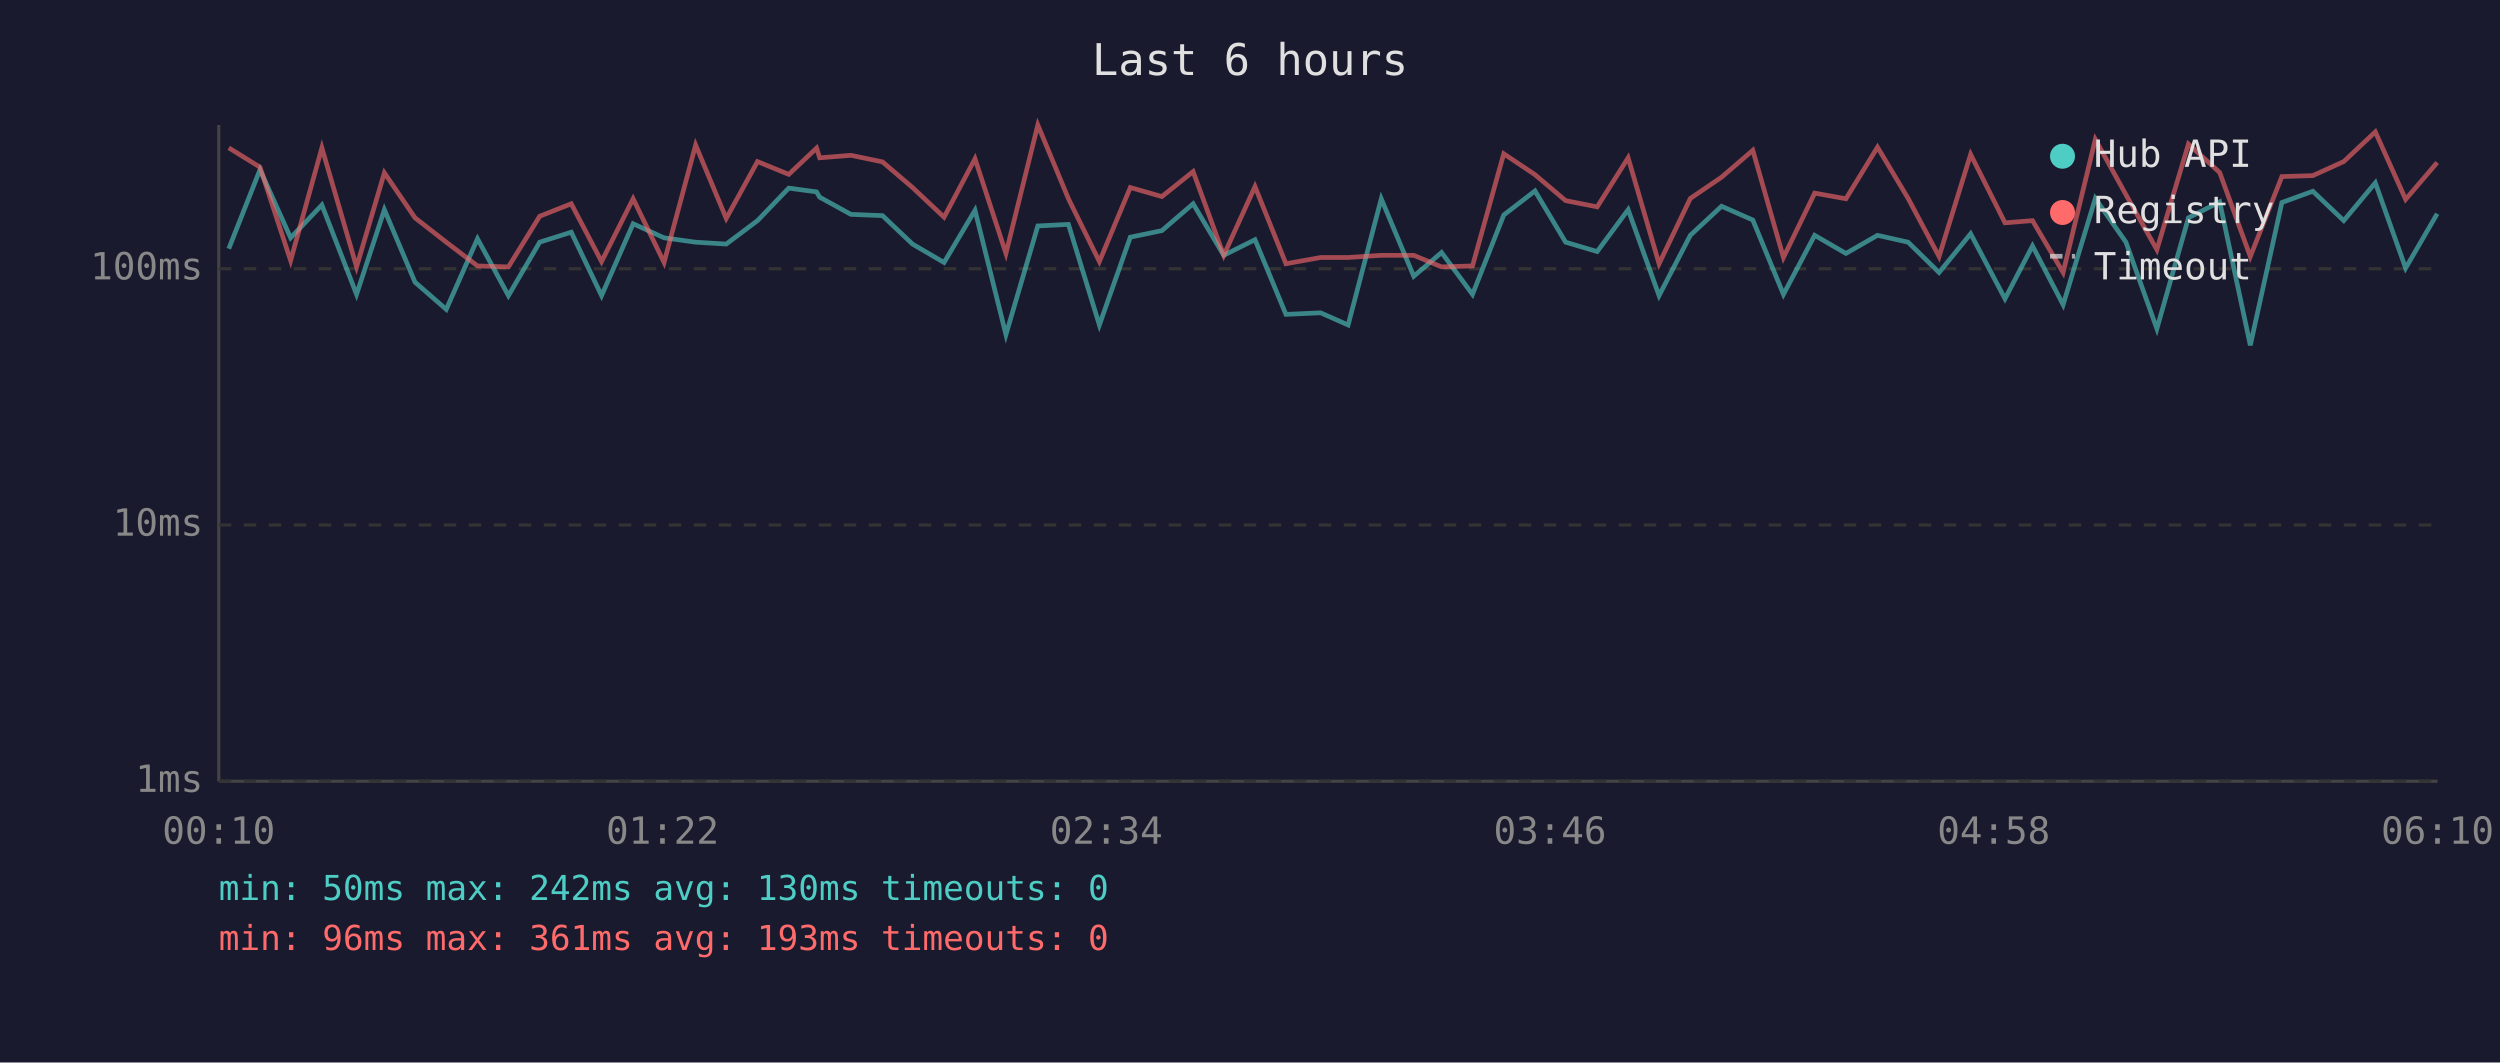
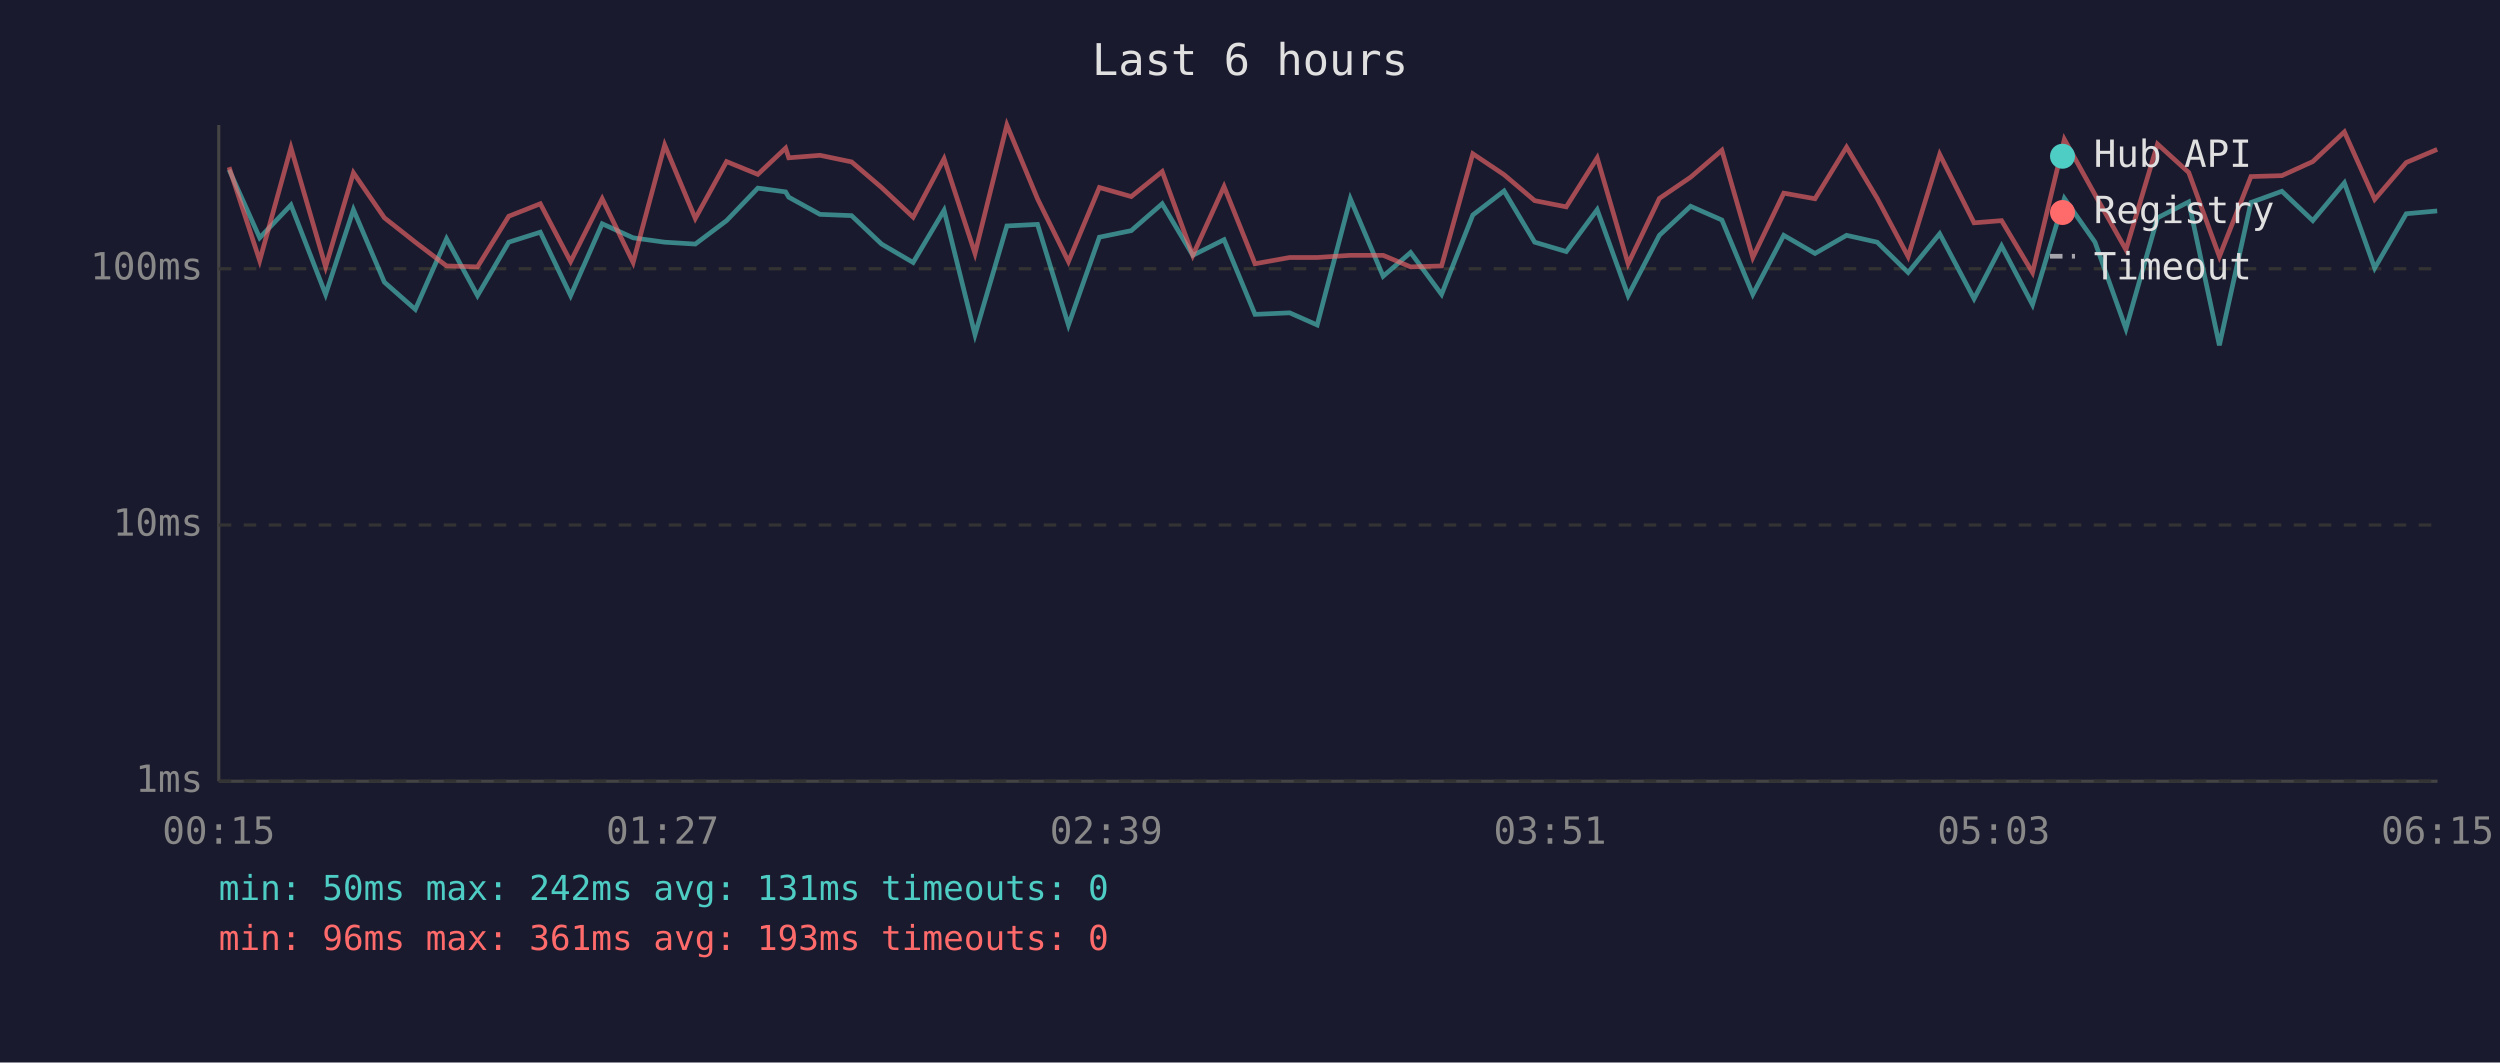
<svg xmlns="http://www.w3.org/2000/svg" viewBox="0 0 800 340" font-family="monospace" font-size="12">
  <rect width="800" height="340" fill="#1a1a2e" />
  <text x="400" y="24" fill="#e0e0e0" font-size="14" text-anchor="middle">Last 6 hours</text>
  <line x1="70" y1="40" x2="70" y2="250" stroke="#444" stroke-width="1" />
  <line x1="70" y1="250" x2="780" y2="250" stroke="#444" stroke-width="1" />
  <line x1="70" y1="250" x2="780" y2="250" stroke="#333" stroke-width="1" stroke-dasharray="4" />
  <text x="65" y="250" fill="#888" text-anchor="end" dominant-baseline="middle">1ms</text>
  <line x1="70" y1="168" x2="780" y2="168" stroke="#333" stroke-width="1" stroke-dasharray="4" />
  <text x="65" y="168" fill="#888" text-anchor="end" dominant-baseline="middle">10ms</text>
  <line x1="70" y1="86" x2="780" y2="86" stroke="#333" stroke-width="1" stroke-dasharray="4" />
  <text x="65" y="86" fill="#888" text-anchor="end" dominant-baseline="middle">100ms</text>
-   <text x="70" y="270" fill="#888" text-anchor="middle">00:10</text>
-   <text x="212" y="270" fill="#888" text-anchor="middle">01:22</text>
-   <text x="354" y="270" fill="#888" text-anchor="middle">02:34</text>
-   <text x="496" y="270" fill="#888" text-anchor="middle">03:46</text>
-   <text x="638" y="270" fill="#888" text-anchor="middle">04:58</text>
-   <text x="780" y="270" fill="#888" text-anchor="middle">06:10</text>
-   <polyline points="73.2,79.6 83.2,54.3 93.0,76.1 103.0,65.6 114.1,94.2 123.0,67.1 132.8,90.3 142.8,99.0 152.8,76.4 162.7,94.6 172.7,77.5 182.8,74.3 192.5,94.6 202.6,71.6 212.5,76.1 222.6,77.5 232.4,78.1 242.4,70.6 252.4,60.2 261.3,61.4 262.3,63.1 272.3,68.6 282.4,69.0 292.0,78.1 302.1,84.0 312.0,67.3 321.9,107.1 332.1,72.3 341.9,71.8 351.8,104.0 361.7,75.9 371.8,73.8 381.8,65.2 391.6,81.7 401.6,76.7 411.5,100.6 422.6,100.1 431.4,104.0 442.0,63.6 452.4,88.4 461.3,80.8 471.2,94.2 481.2,68.8 491.2,61.1 501.0,77.5 511.1,80.5 521.0,67.1 530.9,94.6 540.9,75.3 550.9,66.0 560.9,70.4 570.7,94.2 580.7,75.3 590.7,81.1 600.8,75.3 610.6,77.5 620.5,87.2 630.6,74.8 641.6,95.6 650.4,78.7 660.2,97.5 670.5,63.5 680.3,77.5 690.2,105.2 700.3,69.7 710.3,64.6 720.1,110.5 730.2,64.8 740.1,61.2 750.0,70.6 760.1,58.5 769.8,85.8 779.9,68.4" fill="none" stroke="#4ecdc4" stroke-width="1.5" opacity="0.6" />
-   <polyline points="73.2,47.3 83.2,53.5 93.0,83.4 103.0,47.3 114.1,85.4 123.0,55.3 132.8,69.7 142.8,77.5 152.8,85.1 162.7,85.4 172.7,69.2 182.8,65.2 192.5,83.7 202.6,63.6 212.5,84.0 222.6,46.4 232.4,69.9 242.4,51.7 252.4,55.8 261.3,47.4 262.3,50.5 272.3,49.7 282.4,51.8 292.0,60.0 302.1,69.5 312.0,50.8 321.9,81.1 332.1,40.0 341.9,63.6 351.8,83.7 361.7,60.0 371.8,62.9 381.8,54.9 391.6,81.7 401.6,59.7 411.5,84.4 422.6,82.4 431.4,82.4 442.0,81.7 452.4,81.7 461.3,85.4 471.2,85.1 481.2,49.2 491.2,55.9 501.0,64.2 511.1,66.2 521.0,50.5 530.9,84.4 540.9,63.5 550.9,56.7 560.9,48.1 570.7,82.4 580.7,61.8 590.7,63.6 600.8,47.1 610.6,63.5 620.5,82.1 630.6,49.4 641.6,71.3 650.4,70.6 660.2,87.2 670.5,44.6 680.3,62.3 690.2,79.9 700.3,46.1 710.3,55.2 720.1,82.1 730.2,56.5 740.1,56.2 750.0,51.7 760.1,42.2 769.8,63.8 779.9,52.0" fill="none" stroke="#ff6b6b" stroke-width="1.5" opacity="0.6" />
+   <text x="70" y="270" fill="#888" text-anchor="middle">00:15</text>
+   <text x="212" y="270" fill="#888" text-anchor="middle">01:27</text>
+   <text x="354" y="270" fill="#888" text-anchor="middle">02:39</text>
+   <text x="496" y="270" fill="#888" text-anchor="middle">03:51</text>
+   <text x="638" y="270" fill="#888" text-anchor="middle">05:03</text>
+   <text x="780" y="270" fill="#888" text-anchor="middle">06:15</text>
+   <polyline points="73.3,54.3 83.1,76.1 93.1,65.6 104.2,94.2 113.1,67.1 123.0,90.3 132.9,99.0 142.9,76.4 152.8,94.6 162.8,77.5 172.9,74.3 182.6,94.6 192.7,71.6 202.6,76.1 212.7,77.5 222.5,78.1 232.5,70.6 242.5,60.2 251.4,61.4 252.4,63.1 262.4,68.6 272.5,69.0 282.1,78.1 292.2,84.0 302.1,67.3 312.0,107.1 322.2,72.3 332.0,71.8 341.9,104.0 351.8,75.9 362.0,73.8 371.9,65.2 381.7,81.7 391.7,76.7 401.6,100.6 412.7,100.1 421.5,104.0 432.1,63.6 442.6,88.4 451.4,80.8 461.3,94.2 471.3,68.8 481.3,61.1 491.1,77.5 501.2,80.5 511.1,67.1 521.0,94.6 531.0,75.3 541.0,66.0 551.0,70.4 560.9,94.2 570.8,75.3 580.8,81.1 590.9,75.3 600.7,77.5 610.6,87.2 620.7,74.8 631.7,95.6 640.5,78.7 650.4,97.5 660.6,63.5 670.4,77.5 680.3,105.2 690.4,69.7 700.4,64.6 710.2,110.5 720.3,64.8 730.2,61.2 740.1,70.6 750.2,58.5 759.9,85.8 770.0,68.4 779.9,67.5" fill="none" stroke="#4ecdc4" stroke-width="1.5" opacity="0.6" />
+   <polyline points="73.3,53.5 83.1,83.4 93.1,47.3 104.2,85.4 113.1,55.3 123.0,69.7 132.9,77.5 142.9,85.1 152.8,85.4 162.8,69.2 172.9,65.2 182.6,83.7 192.7,63.6 202.6,84.0 212.7,46.4 222.5,69.9 232.5,51.7 242.5,55.8 251.4,47.4 252.4,50.5 262.4,49.7 272.5,51.8 282.1,60.0 292.2,69.5 302.1,50.8 312.0,81.1 322.2,40.0 332.0,63.6 341.9,83.7 351.8,60.0 362.0,62.9 371.9,54.9 381.7,81.7 391.7,59.7 401.6,84.4 412.7,82.4 421.5,82.4 432.1,81.7 442.6,81.7 451.4,85.4 461.3,85.1 471.3,49.2 481.3,55.9 491.1,64.2 501.2,66.2 511.1,50.5 521.0,84.4 531.0,63.5 541.0,56.7 551.0,48.1 560.9,82.4 570.8,61.8 580.8,63.6 590.9,47.1 600.7,63.5 610.6,82.1 620.7,49.4 631.7,71.3 640.5,70.6 650.4,87.2 660.6,44.6 670.4,62.3 680.3,79.9 690.4,46.1 700.4,55.2 710.2,82.1 720.3,56.5 730.2,56.2 740.1,51.7 750.2,42.2 759.9,63.8 770.0,52.0 779.9,47.8" fill="none" stroke="#ff6b6b" stroke-width="1.5" opacity="0.6" />
  <circle cx="660" cy="50" r="4" fill="#4ecdc4" />
  <text x="670" y="50" fill="#e0e0e0" dominant-baseline="middle">Hub API</text>
  <circle cx="660" cy="68" r="4" fill="#ff6b6b" />
  <text x="670" y="68" fill="#e0e0e0" dominant-baseline="middle">Registry</text>
  <line x1="656" y1="82" x2="664" y2="82" stroke="#e0e0e0" stroke-width="1.5" stroke-dasharray="4,3" opacity="0.7" />
  <text x="670" y="86" fill="#e0e0e0" dominant-baseline="middle">Timeout</text>
-   <text x="70" y="288" fill="#4ecdc4" font-size="11">min: 50ms  max: 242ms  avg: 130ms  timeouts: 0</text>
+   <text x="70" y="288" fill="#4ecdc4" font-size="11">min: 50ms  max: 242ms  avg: 131ms  timeouts: 0</text>
  <text x="70" y="304" fill="#ff6b6b" font-size="11">min: 96ms  max: 361ms  avg: 193ms  timeouts: 0</text>
</svg>
